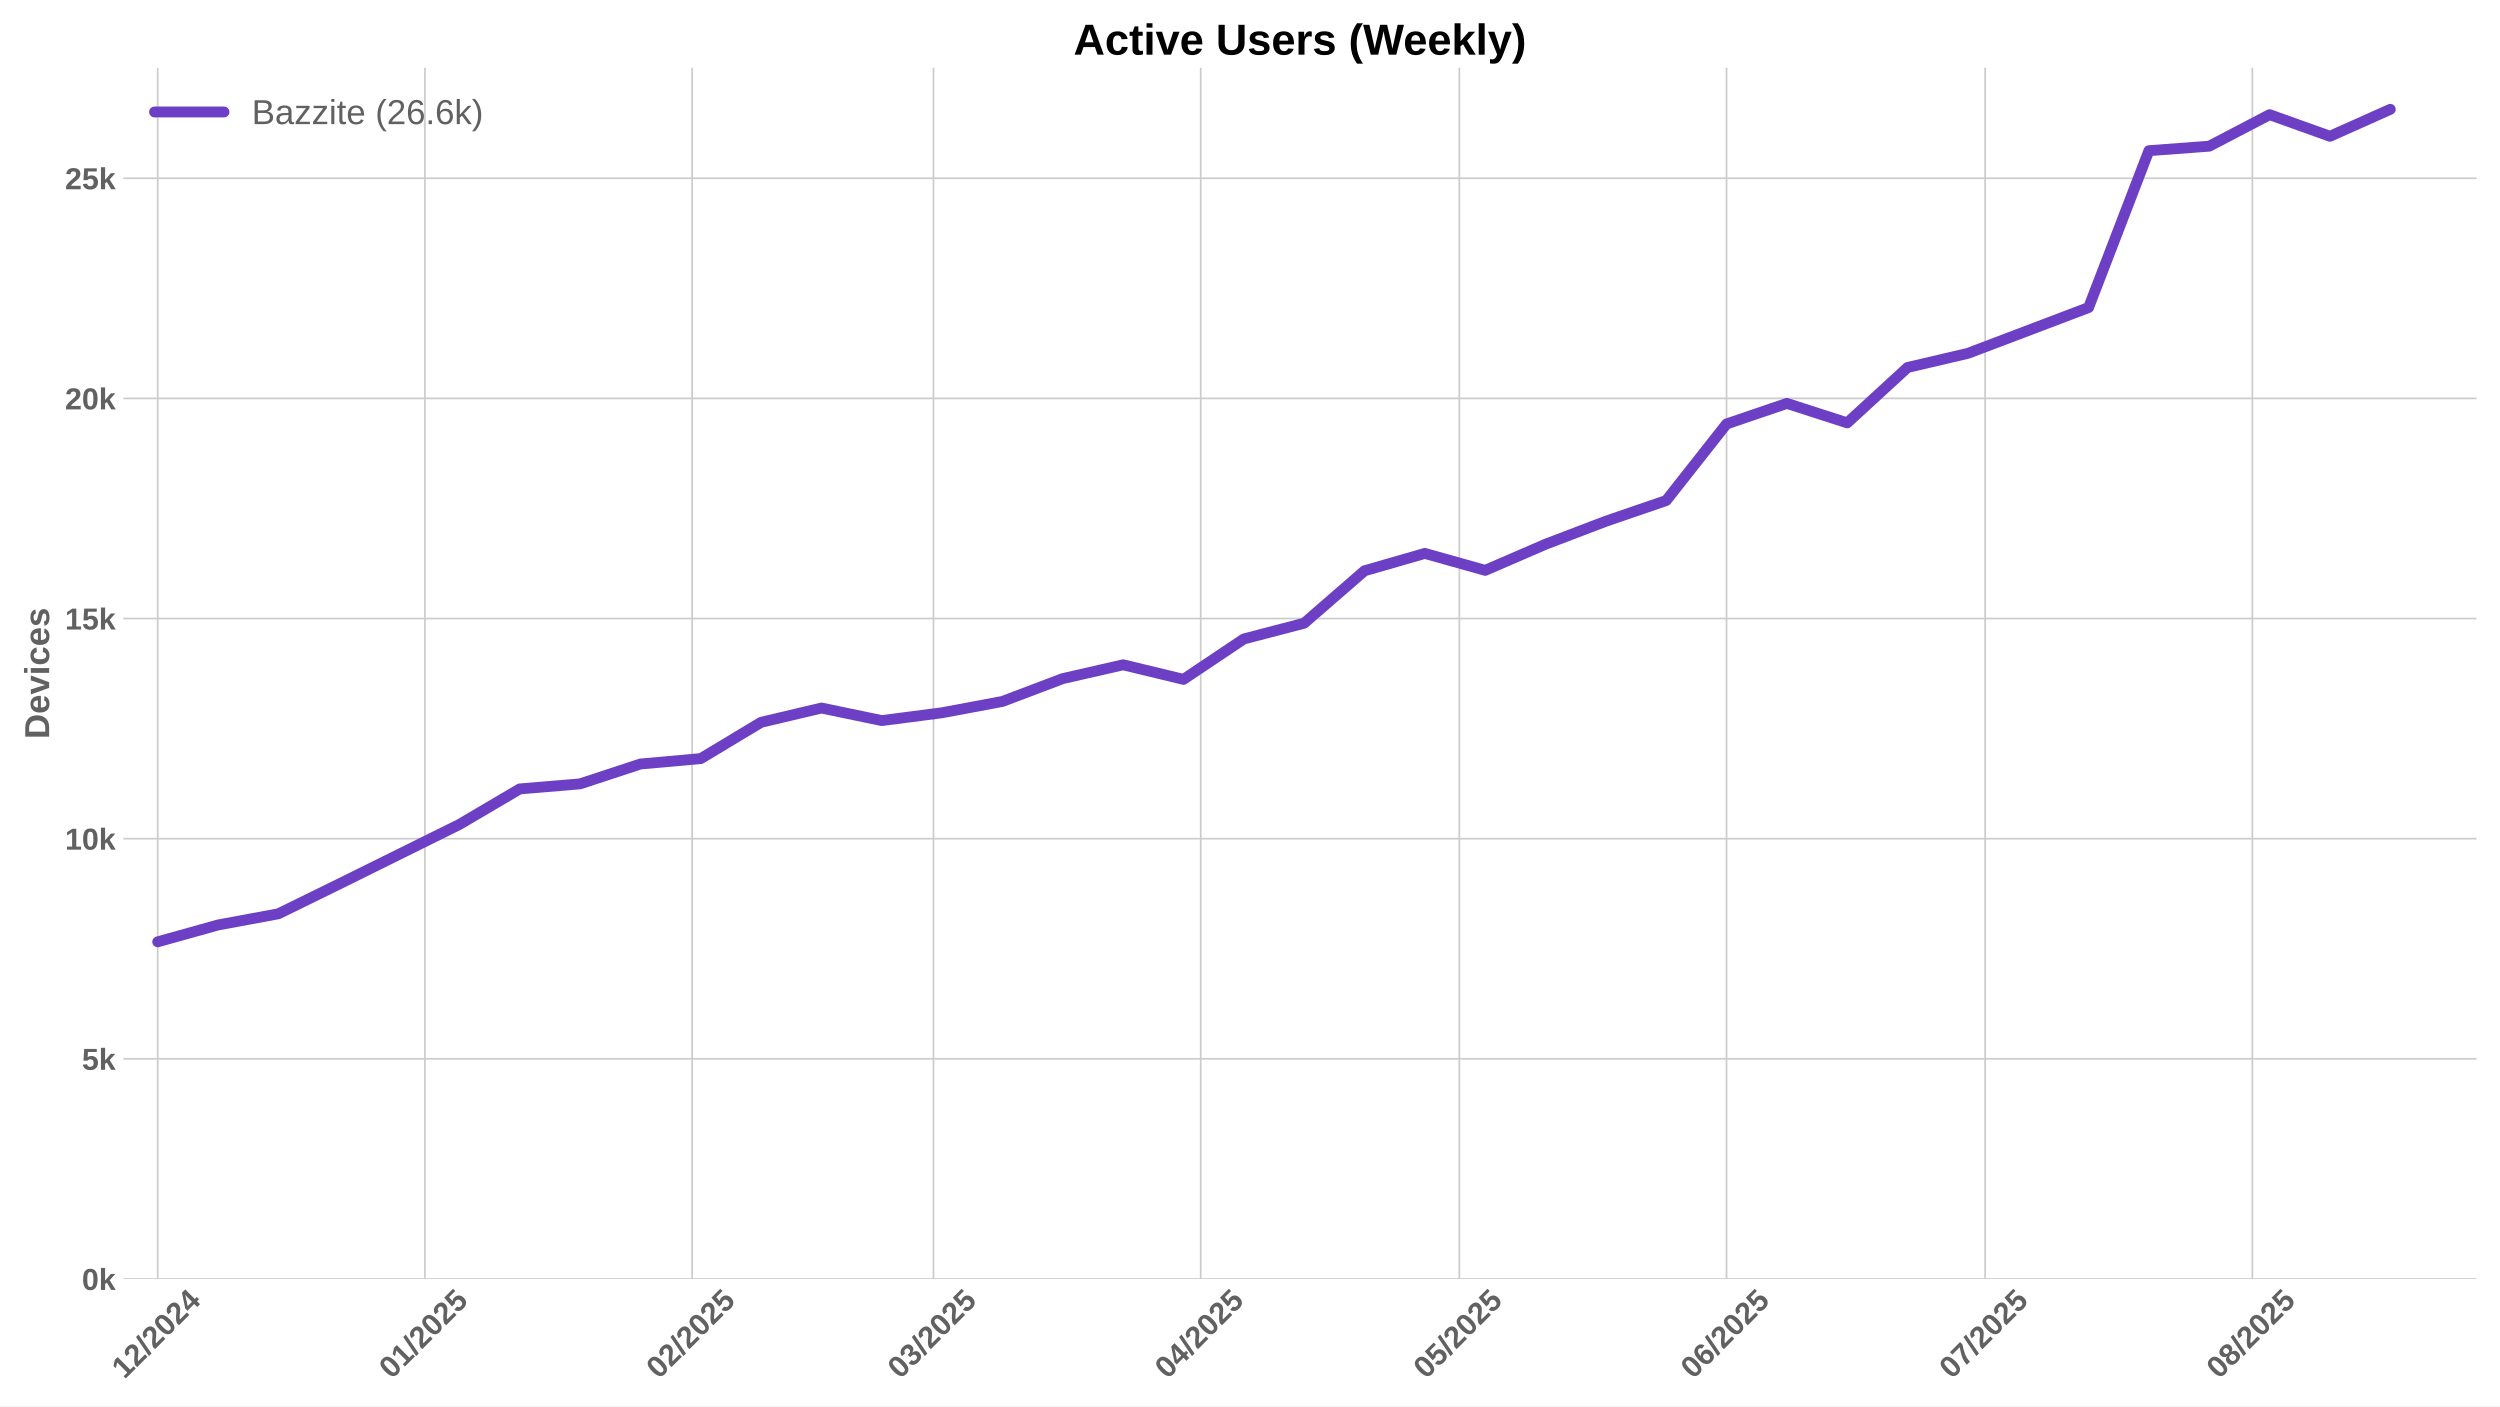
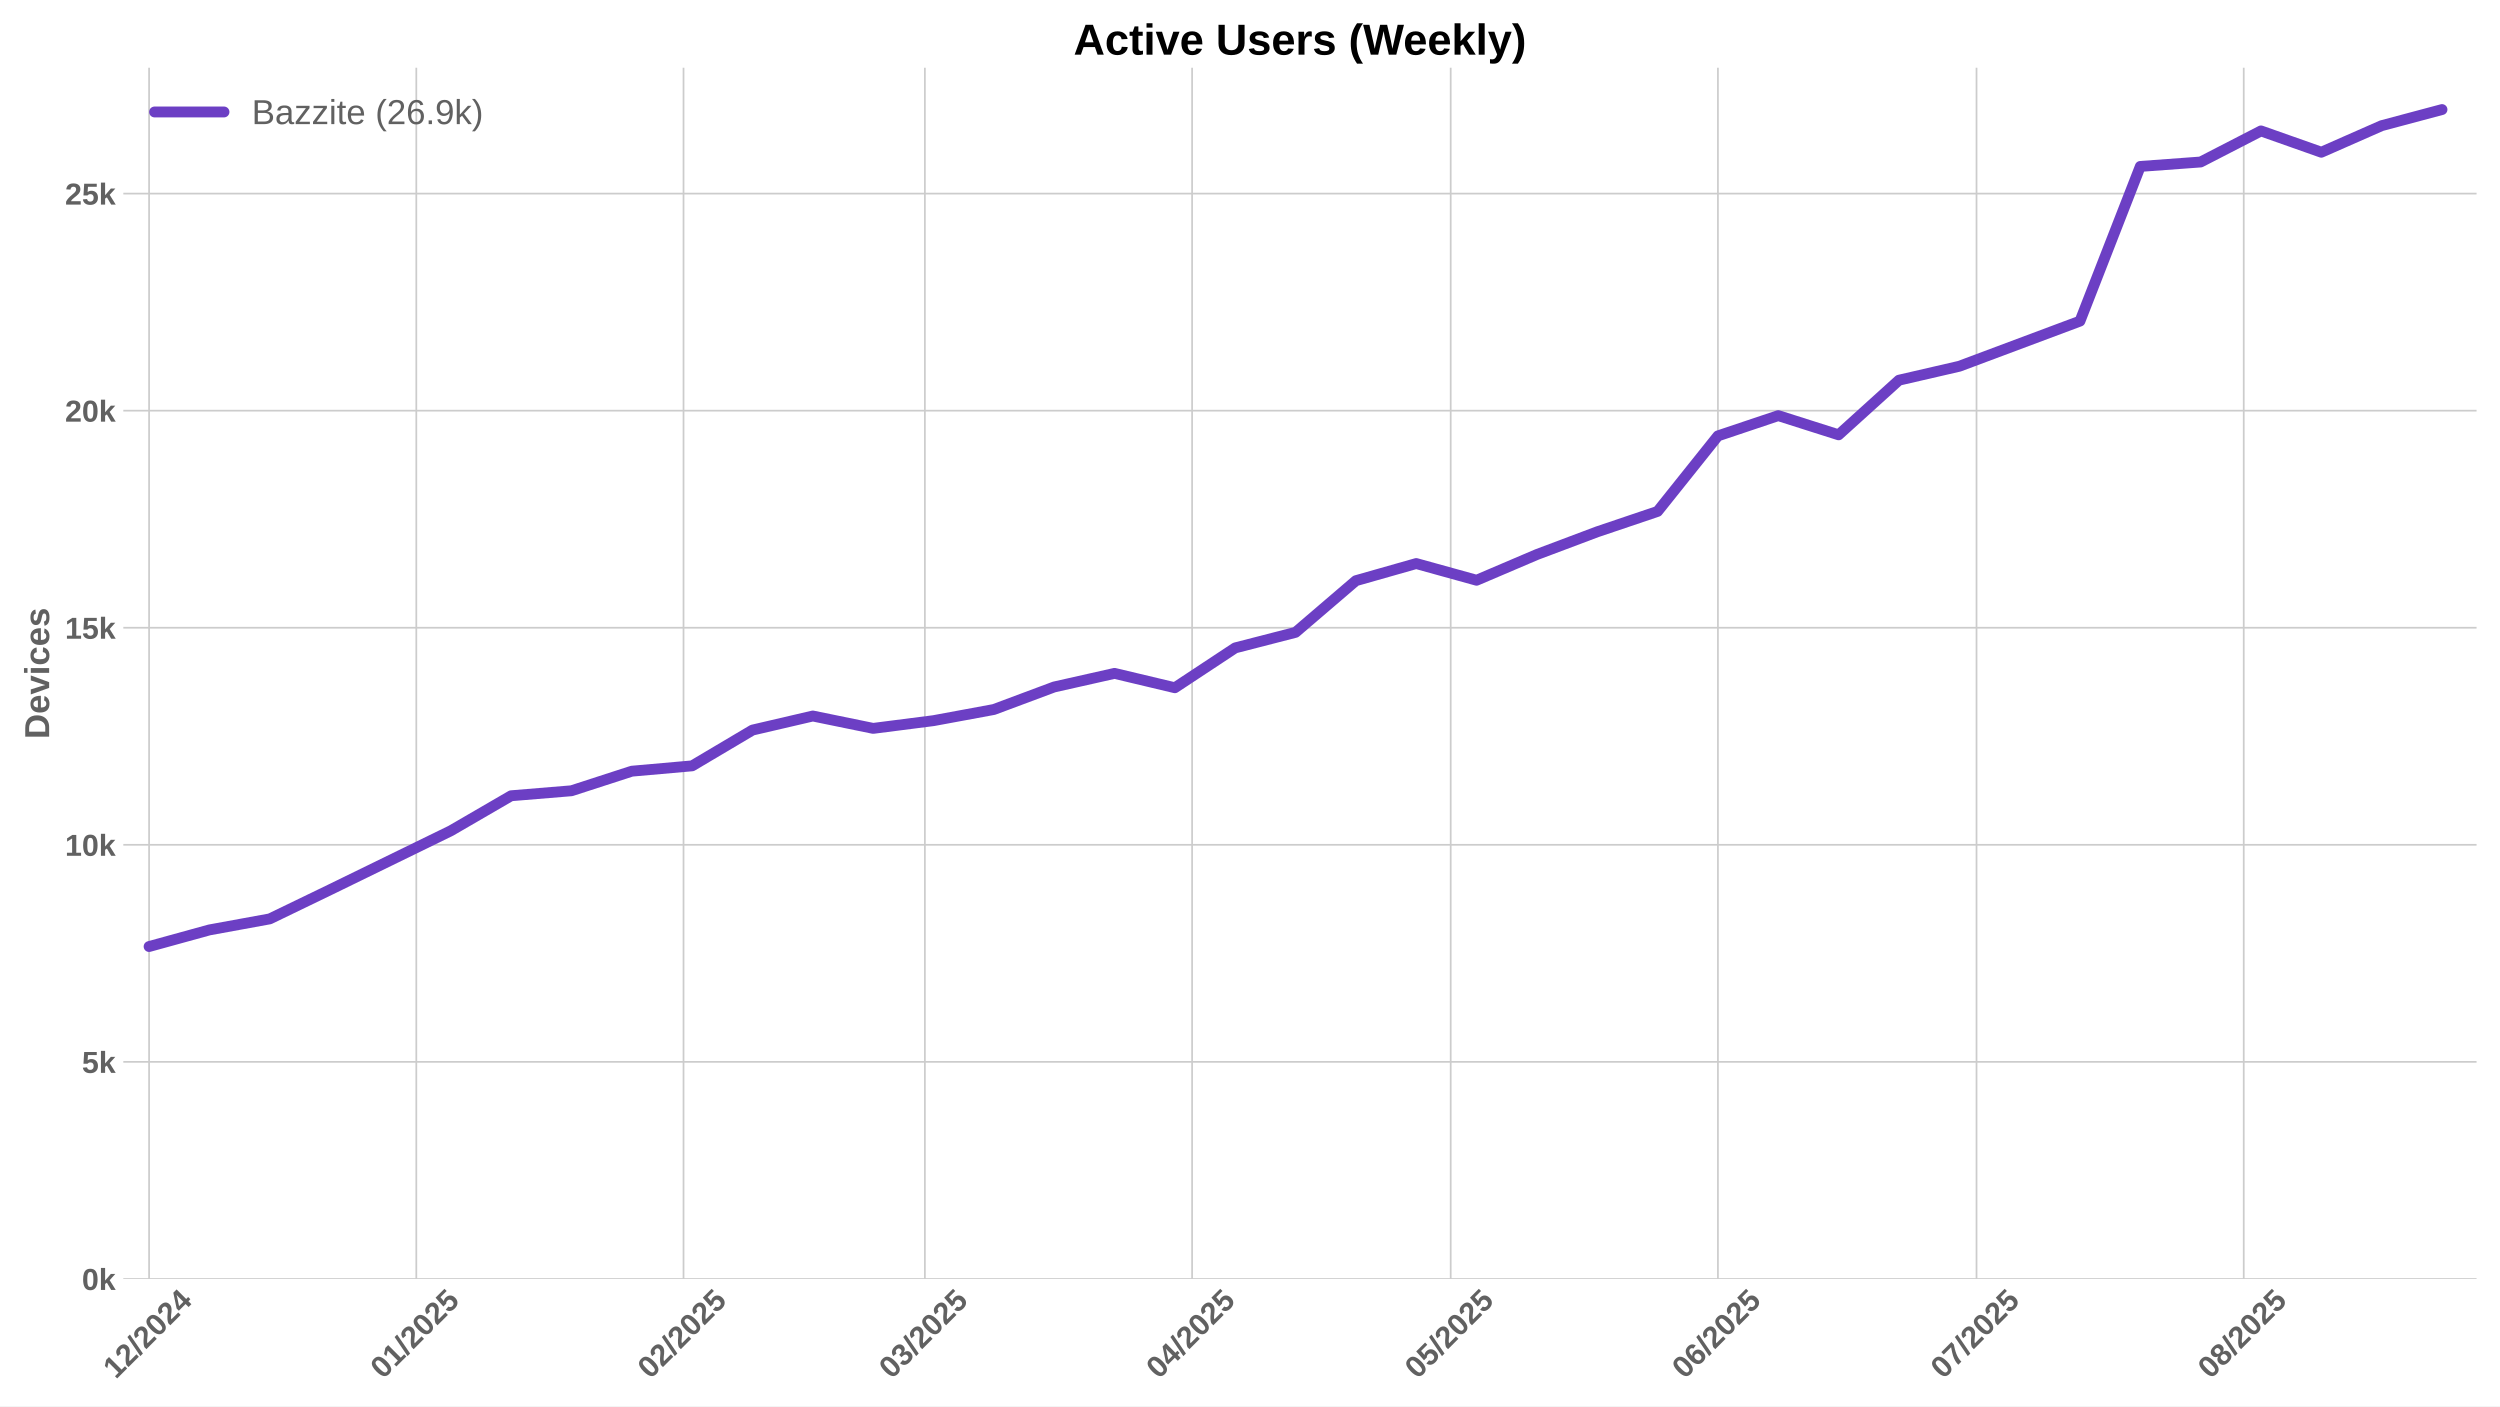
<svg xmlns="http://www.w3.org/2000/svg" xmlns:xlink="http://www.w3.org/1999/xlink" width="1152pt" height="648pt" viewBox="0 0 1152 648" version="1.1">
  <defs>
    <style type="text/css">*{stroke-linejoin: round; stroke-linecap: butt}</style>
  </defs>
  <g id="figure_1">
    <g id="patch_1">
      <path d="M 0 648  L 1152 648  L 1152 0  L 0 0  z " style="fill: #ffffff" />
    </g>
    <g id="axes_1">
      <g id="patch_2">
        <path d="M 56.82 589.343  L 1141.2 589.343  L 1141.2 31.2  L 56.82 31.2  z " style="fill: #ffffff" />
      </g>
      <g id="matplotlib.axis_1">
        <g id="xtick_1">
          <g id="line2d_1">
-             <path d="M 72.669 589.343  L 72.669 31.2  " clip-path="url(#p26f9d0cfff)" style="fill: none; stroke: #cccccc; stroke-width: 0.8; stroke-linecap: round" />
+             <path d="M 68.698 589.343  L 68.698 31.2  " clip-path="url(#p961a4a60fd)" style="fill: none; stroke: #cccccc; stroke-width: 0.8; stroke-linecap: round" />
          </g>
          <g id="line2d_2" />
          <g id="text_1">
-             <g style="fill: #616161" transform="translate(57.33912 635.7977) rotate(-45) scale(0.14 -0.14)">
+             <g style="fill: #616161" transform="translate(53.36768 635.7977) rotate(-45) scale(0.14 -0.14)">
              <defs>
                <path id="LiberationSans-Bold-31" d="M 403 0  L 403 653  L 1494 653  L 1494 3656  L 438 2997  L 438 3688  L 1541 4403  L 2372 4403  L 2372 653  L 3381 653  L 3381 0  L 403 0  z " transform="scale(0.015625)" />
                <path id="LiberationSans-Bold-32" d="M 222 0  L 222 609  Q 394 988 711 1347  Q 1028 1706 1509 2097  Q 1972 2472 2158 2715  Q 2344 2959 2344 3194  Q 2344 3769 1766 3769  Q 1484 3769 1336 3617  Q 1188 3466 1144 3163  L 259 3213  Q 334 3825 717 4147  Q 1100 4469 1759 4469  Q 2472 4469 2853 4144  Q 3234 3819 3234 3231  Q 3234 2922 3112 2672  Q 2991 2422 2800 2211  Q 2609 2000 2376 1815  Q 2144 1631 1925 1456  Q 1706 1281 1526 1103  Q 1347 925 1259 722  L 3303 722  L 3303 0  L 222 0  z " transform="scale(0.015625)" />
                <path id="LiberationSans-Bold-2f" d="M 63 -128  L 972 4638  L 1716 4638  L 822 -128  L 63 -128  z " transform="scale(0.015625)" />
                <path id="LiberationSans-Bold-30" d="M 3297 2203  Q 3297 1088 2914 512  Q 2531 -63 1766 -63  Q 253 -63 253 2203  Q 253 2994 418 3494  Q 584 3994 915 4231  Q 1247 4469 1791 4469  Q 2572 4469 2934 3903  Q 3297 3338 3297 2203  z M 2416 2203  Q 2416 2813 2356 3150  Q 2297 3488 2165 3634  Q 2034 3781 1784 3781  Q 1519 3781 1383 3632  Q 1247 3484 1189 3148  Q 1131 2813 1131 2203  Q 1131 1600 1192 1261  Q 1253 922 1386 775  Q 1519 628 1772 628  Q 2022 628 2158 783  Q 2294 938 2355 1278  Q 2416 1619 2416 2203  z " transform="scale(0.015625)" />
                <path id="LiberationSans-Bold-34" d="M 2938 897  L 2938 0  L 2100 0  L 2100 897  L 97 897  L 97 1556  L 1956 4403  L 2938 4403  L 2938 1550  L 3525 1550  L 3525 897  L 2938 897  z M 2100 2991  Q 2100 3159 2111 3356  Q 2122 3553 2128 3609  Q 2047 3434 1834 3103  L 813 1550  L 2100 1550  L 2100 2991  z " transform="scale(0.015625)" />
              </defs>
              <use xlink:href="#LiberationSans-Bold-31" />
              <use xlink:href="#LiberationSans-Bold-32" transform="translate(55.61523 0)" />
              <use xlink:href="#LiberationSans-Bold-2f" transform="translate(111.2305 0)" />
              <use xlink:href="#LiberationSans-Bold-32" transform="translate(139.0137 0)" />
              <use xlink:href="#LiberationSans-Bold-30" transform="translate(194.6289 0)" />
              <use xlink:href="#LiberationSans-Bold-32" transform="translate(250.2441 0)" />
              <use xlink:href="#LiberationSans-Bold-34" transform="translate(305.8594 0)" />
            </g>
          </g>
        </g>
        <g id="xtick_2">
          <g id="line2d_3">
-             <path d="M 195.804 589.343  L 195.804 31.2  " clip-path="url(#p26f9d0cfff)" style="fill: none; stroke: #cccccc; stroke-width: 0.8; stroke-linecap: round" />
+             <path d="M 191.833 589.343  L 191.833 31.2  " clip-path="url(#p961a4a60fd)" style="fill: none; stroke: #cccccc; stroke-width: 0.8; stroke-linecap: round" />
          </g>
          <g id="line2d_4" />
          <g id="text_2">
-             <g style="fill: #616161" transform="translate(180.4738 635.7977) rotate(-45) scale(0.14 -0.14)">
+             <g style="fill: #616161" transform="translate(176.5024 635.7977) rotate(-45) scale(0.14 -0.14)">
              <defs>
                <path id="LiberationSans-Bold-35" d="M 3381 1466  Q 3381 766 2945 351  Q 2509 -63 1750 -63  Q 1088 -63 689 235  Q 291 534 197 1100  L 1075 1172  Q 1144 891 1319 762  Q 1494 634 1759 634  Q 2088 634 2283 843  Q 2478 1053 2478 1447  Q 2478 1794 2293 2001  Q 2109 2209 1778 2209  Q 1413 2209 1181 1925  L 325 1925  L 478 4403  L 3125 4403  L 3125 3750  L 1275 3750  L 1203 2638  Q 1522 2919 2000 2919  Q 2628 2919 3004 2528  Q 3381 2138 3381 1466  z " transform="scale(0.015625)" />
              </defs>
              <use xlink:href="#LiberationSans-Bold-30" />
              <use xlink:href="#LiberationSans-Bold-31" transform="translate(55.61523 0)" />
              <use xlink:href="#LiberationSans-Bold-2f" transform="translate(111.2305 0)" />
              <use xlink:href="#LiberationSans-Bold-32" transform="translate(139.0137 0)" />
              <use xlink:href="#LiberationSans-Bold-30" transform="translate(194.6289 0)" />
              <use xlink:href="#LiberationSans-Bold-32" transform="translate(250.2441 0)" />
              <use xlink:href="#LiberationSans-Bold-35" transform="translate(305.8594 0)" />
            </g>
          </g>
        </g>
        <g id="xtick_3">
          <g id="line2d_5">
-             <path d="M 318.939 589.343  L 318.939 31.2  " clip-path="url(#p26f9d0cfff)" style="fill: none; stroke: #cccccc; stroke-width: 0.8; stroke-linecap: round" />
+             <path d="M 314.967 589.343  L 314.967 31.2  " clip-path="url(#p961a4a60fd)" style="fill: none; stroke: #cccccc; stroke-width: 0.8; stroke-linecap: round" />
          </g>
          <g id="line2d_6" />
          <g id="text_3">
-             <g style="fill: #616161" transform="translate(303.6086 635.7977) rotate(-45) scale(0.14 -0.14)">
+             <g style="fill: #616161" transform="translate(299.6371 635.7977) rotate(-45) scale(0.14 -0.14)">
              <use xlink:href="#LiberationSans-Bold-30" />
              <use xlink:href="#LiberationSans-Bold-32" transform="translate(55.61523 0)" />
              <use xlink:href="#LiberationSans-Bold-2f" transform="translate(111.2305 0)" />
              <use xlink:href="#LiberationSans-Bold-32" transform="translate(139.0137 0)" />
              <use xlink:href="#LiberationSans-Bold-30" transform="translate(194.6289 0)" />
              <use xlink:href="#LiberationSans-Bold-32" transform="translate(250.2441 0)" />
              <use xlink:href="#LiberationSans-Bold-35" transform="translate(305.8594 0)" />
            </g>
          </g>
        </g>
        <g id="xtick_4">
          <g id="line2d_7">
-             <path d="M 430.157 589.343  L 430.157 31.2  " clip-path="url(#p26f9d0cfff)" style="fill: none; stroke: #cccccc; stroke-width: 0.8; stroke-linecap: round" />
+             <path d="M 426.186 589.343  L 426.186 31.2  " clip-path="url(#p961a4a60fd)" style="fill: none; stroke: #cccccc; stroke-width: 0.8; stroke-linecap: round" />
          </g>
          <g id="line2d_8" />
          <g id="text_4">
-             <g style="fill: #616161" transform="translate(414.827 635.7977) rotate(-45) scale(0.14 -0.14)">
+             <g style="fill: #616161" transform="translate(410.8556 635.7977) rotate(-45) scale(0.14 -0.14)">
              <defs>
                <path id="LiberationSans-Bold-33" d="M 3328 1222  Q 3328 603 2922 265  Q 2516 -72 1766 -72  Q 1056 -72 637 254  Q 219 581 147 1197  L 1041 1275  Q 1125 641 1763 641  Q 2078 641 2253 797  Q 2428 953 2428 1275  Q 2428 1569 2215 1725  Q 2003 1881 1584 1881  L 1278 1881  L 1278 2591  L 1566 2591  Q 1944 2591 2134 2745  Q 2325 2900 2325 3188  Q 2325 3459 2173 3614  Q 2022 3769 1731 3769  Q 1459 3769 1292 3619  Q 1125 3469 1100 3194  L 222 3256  Q 291 3825 694 4147  Q 1097 4469 1747 4469  Q 2438 4469 2827 4158  Q 3216 3847 3216 3297  Q 3216 2884 2973 2618  Q 2731 2353 2275 2266  L 2275 2253  Q 2781 2194 3054 1920  Q 3328 1647 3328 1222  z " transform="scale(0.015625)" />
              </defs>
              <use xlink:href="#LiberationSans-Bold-30" />
              <use xlink:href="#LiberationSans-Bold-33" transform="translate(55.61523 0)" />
              <use xlink:href="#LiberationSans-Bold-2f" transform="translate(111.2305 0)" />
              <use xlink:href="#LiberationSans-Bold-32" transform="translate(139.0137 0)" />
              <use xlink:href="#LiberationSans-Bold-30" transform="translate(194.6289 0)" />
              <use xlink:href="#LiberationSans-Bold-32" transform="translate(250.2441 0)" />
              <use xlink:href="#LiberationSans-Bold-35" transform="translate(305.8594 0)" />
            </g>
          </g>
        </g>
        <g id="xtick_5">
          <g id="line2d_9">
-             <path d="M 553.292 589.343  L 553.292 31.2  " clip-path="url(#p26f9d0cfff)" style="fill: none; stroke: #cccccc; stroke-width: 0.8; stroke-linecap: round" />
+             <path d="M 549.321 589.343  L 549.321 31.2  " clip-path="url(#p961a4a60fd)" style="fill: none; stroke: #cccccc; stroke-width: 0.8; stroke-linecap: round" />
          </g>
          <g id="line2d_10" />
          <g id="text_5">
-             <g style="fill: #616161" transform="translate(537.9618 635.7977) rotate(-45) scale(0.14 -0.14)">
+             <g style="fill: #616161" transform="translate(533.9903 635.7977) rotate(-45) scale(0.14 -0.14)">
              <use xlink:href="#LiberationSans-Bold-30" />
              <use xlink:href="#LiberationSans-Bold-34" transform="translate(55.61523 0)" />
              <use xlink:href="#LiberationSans-Bold-2f" transform="translate(111.2305 0)" />
              <use xlink:href="#LiberationSans-Bold-32" transform="translate(139.0137 0)" />
              <use xlink:href="#LiberationSans-Bold-30" transform="translate(194.6289 0)" />
              <use xlink:href="#LiberationSans-Bold-32" transform="translate(250.2441 0)" />
              <use xlink:href="#LiberationSans-Bold-35" transform="translate(305.8594 0)" />
            </g>
          </g>
        </g>
        <g id="xtick_6">
          <g id="line2d_11">
-             <path d="M 672.455 589.343  L 672.455 31.2  " clip-path="url(#p26f9d0cfff)" style="fill: none; stroke: #cccccc; stroke-width: 0.8; stroke-linecap: round" />
+             <path d="M 668.483 589.343  L 668.483 31.2  " clip-path="url(#p961a4a60fd)" style="fill: none; stroke: #cccccc; stroke-width: 0.8; stroke-linecap: round" />
          </g>
          <g id="line2d_12" />
          <g id="text_6">
-             <g style="fill: #616161" transform="translate(657.1244 635.7977) rotate(-45) scale(0.14 -0.14)">
+             <g style="fill: #616161" transform="translate(653.153 635.7977) rotate(-45) scale(0.14 -0.14)">
              <use xlink:href="#LiberationSans-Bold-30" />
              <use xlink:href="#LiberationSans-Bold-35" transform="translate(55.61523 0)" />
              <use xlink:href="#LiberationSans-Bold-2f" transform="translate(111.2305 0)" />
              <use xlink:href="#LiberationSans-Bold-32" transform="translate(139.0137 0)" />
              <use xlink:href="#LiberationSans-Bold-30" transform="translate(194.6289 0)" />
              <use xlink:href="#LiberationSans-Bold-32" transform="translate(250.2441 0)" />
              <use xlink:href="#LiberationSans-Bold-35" transform="translate(305.8594 0)" />
            </g>
          </g>
        </g>
        <g id="xtick_7">
          <g id="line2d_13">
-             <path d="M 795.589 589.343  L 795.589 31.2  " clip-path="url(#p26f9d0cfff)" style="fill: none; stroke: #cccccc; stroke-width: 0.8; stroke-linecap: round" />
+             <path d="M 791.618 589.343  L 791.618 31.2  " clip-path="url(#p961a4a60fd)" style="fill: none; stroke: #cccccc; stroke-width: 0.8; stroke-linecap: round" />
          </g>
          <g id="line2d_14" />
          <g id="text_7">
-             <g style="fill: #616161" transform="translate(780.2591 635.7977) rotate(-45) scale(0.14 -0.14)">
+             <g style="fill: #616161" transform="translate(776.2877 635.7977) rotate(-45) scale(0.14 -0.14)">
              <defs>
                <path id="LiberationSans-Bold-36" d="M 3328 1441  Q 3328 738 2934 337  Q 2541 -63 1847 -63  Q 1069 -63 651 482  Q 234 1028 234 2100  Q 234 3278 657 3873  Q 1081 4469 1869 4469  Q 2428 4469 2751 4222  Q 3075 3975 3209 3456  L 2381 3341  Q 2263 3775 1850 3775  Q 1497 3775 1295 3422  Q 1094 3069 1094 2350  Q 1234 2584 1484 2709  Q 1734 2834 2050 2834  Q 2641 2834 2984 2459  Q 3328 2084 3328 1441  z M 2447 1416  Q 2447 1791 2273 1989  Q 2100 2188 1797 2188  Q 1506 2188 1331 2002  Q 1156 1816 1156 1509  Q 1156 1125 1339 873  Q 1522 622 1819 622  Q 2116 622 2281 833  Q 2447 1044 2447 1416  z " transform="scale(0.015625)" />
              </defs>
              <use xlink:href="#LiberationSans-Bold-30" />
              <use xlink:href="#LiberationSans-Bold-36" transform="translate(55.61523 0)" />
              <use xlink:href="#LiberationSans-Bold-2f" transform="translate(111.2305 0)" />
              <use xlink:href="#LiberationSans-Bold-32" transform="translate(139.0137 0)" />
              <use xlink:href="#LiberationSans-Bold-30" transform="translate(194.6289 0)" />
              <use xlink:href="#LiberationSans-Bold-32" transform="translate(250.2441 0)" />
              <use xlink:href="#LiberationSans-Bold-35" transform="translate(305.8594 0)" />
            </g>
          </g>
        </g>
        <g id="xtick_8">
          <g id="line2d_15">
-             <path d="M 914.752 589.343  L 914.752 31.2  " clip-path="url(#p26f9d0cfff)" style="fill: none; stroke: #cccccc; stroke-width: 0.8; stroke-linecap: round" />
+             <path d="M 910.781 589.343  L 910.781 31.2  " clip-path="url(#p961a4a60fd)" style="fill: none; stroke: #cccccc; stroke-width: 0.8; stroke-linecap: round" />
          </g>
          <g id="line2d_16" />
          <g id="text_8">
-             <g style="fill: #616161" transform="translate(899.4218 635.7977) rotate(-45) scale(0.14 -0.14)">
+             <g style="fill: #616161" transform="translate(895.4503 635.7977) rotate(-45) scale(0.14 -0.14)">
              <defs>
                <path id="LiberationSans-Bold-37" d="M 3278 3706  Q 2981 3238 2717 2797  Q 2453 2356 2256 1911  Q 2059 1466 1945 995  Q 1831 525 1831 0  L 916 0  Q 916 550 1059 1064  Q 1203 1578 1475 2111  Q 1747 2644 2463 3681  L 275 3681  L 275 4403  L 3278 4403  L 3278 3706  z " transform="scale(0.015625)" />
              </defs>
              <use xlink:href="#LiberationSans-Bold-30" />
              <use xlink:href="#LiberationSans-Bold-37" transform="translate(55.61523 0)" />
              <use xlink:href="#LiberationSans-Bold-2f" transform="translate(111.2305 0)" />
              <use xlink:href="#LiberationSans-Bold-32" transform="translate(139.0137 0)" />
              <use xlink:href="#LiberationSans-Bold-30" transform="translate(194.6289 0)" />
              <use xlink:href="#LiberationSans-Bold-32" transform="translate(250.2441 0)" />
              <use xlink:href="#LiberationSans-Bold-35" transform="translate(305.8594 0)" />
            </g>
          </g>
        </g>
        <g id="xtick_9">
          <g id="line2d_17">
-             <path d="M 1037.887 589.343  L 1037.887 31.2  " clip-path="url(#p26f9d0cfff)" style="fill: none; stroke: #cccccc; stroke-width: 0.8; stroke-linecap: round" />
+             <path d="M 1033.915 589.343  L 1033.915 31.2  " clip-path="url(#p961a4a60fd)" style="fill: none; stroke: #cccccc; stroke-width: 0.8; stroke-linecap: round" />
          </g>
          <g id="line2d_18" />
          <g id="text_9">
-             <g style="fill: #616161" transform="translate(1022.556 635.7977) rotate(-45) scale(0.14 -0.14)">
+             <g style="fill: #616161" transform="translate(1018.585 635.7977) rotate(-45) scale(0.14 -0.14)">
              <defs>
                <path id="LiberationSans-Bold-38" d="M 3363 1241  Q 3363 622 2953 279  Q 2544 -63 1784 -63  Q 1031 -63 617 278  Q 203 619 203 1234  Q 203 1656 447 1945  Q 691 2234 1100 2303  L 1100 2316  Q 744 2394 525 2669  Q 306 2944 306 3303  Q 306 3844 689 4156  Q 1072 4469 1772 4469  Q 2488 4469 2870 4164  Q 3253 3859 3253 3297  Q 3253 2938 3036 2666  Q 2819 2394 2453 2322  L 2453 2309  Q 2878 2241 3120 1961  Q 3363 1681 3363 1241  z M 2350 3250  Q 2350 3563 2206 3708  Q 2063 3853 1772 3853  Q 1203 3853 1203 3250  Q 1203 2619 1778 2619  Q 2066 2619 2208 2766  Q 2350 2913 2350 3250  z M 2453 1313  Q 2453 2003 1766 2003  Q 1447 2003 1276 1822  Q 1106 1641 1106 1300  Q 1106 913 1275 734  Q 1444 556 1791 556  Q 2131 556 2292 734  Q 2453 913 2453 1313  z " transform="scale(0.015625)" />
              </defs>
              <use xlink:href="#LiberationSans-Bold-30" />
              <use xlink:href="#LiberationSans-Bold-38" transform="translate(55.61523 0)" />
              <use xlink:href="#LiberationSans-Bold-2f" transform="translate(111.2305 0)" />
              <use xlink:href="#LiberationSans-Bold-32" transform="translate(139.0137 0)" />
              <use xlink:href="#LiberationSans-Bold-30" transform="translate(194.6289 0)" />
              <use xlink:href="#LiberationSans-Bold-32" transform="translate(250.2441 0)" />
              <use xlink:href="#LiberationSans-Bold-35" transform="translate(305.8594 0)" />
            </g>
          </g>
        </g>
      </g>
      <g id="matplotlib.axis_2">
        <g id="ytick_1">
          <g id="line2d_19">
-             <path d="M 56.82 589.343  L 1141.2 589.343  " clip-path="url(#p26f9d0cfff)" style="fill: none; stroke: #cccccc; stroke-width: 0.8; stroke-linecap: round" />
+             <path d="M 56.82 589.343  L 1141.2 589.343  " clip-path="url(#p961a4a60fd)" style="fill: none; stroke: #cccccc; stroke-width: 0.8; stroke-linecap: round" />
          </g>
          <g id="line2d_20" />
          <g id="text_10">
            <g style="fill: #616161" transform="translate(37.74938 594.416) scale(0.14 -0.14)">
              <defs>
                <path id="LiberationSans-Bold-6b" d="M 2606 0  L 1703 1531  L 1325 1269  L 1325 0  L 447 0  L 447 4638  L 1325 4638  L 1325 1981  L 2531 3381  L 3475 3381  L 2288 2063  L 3566 0  L 2606 0  z " transform="scale(0.015625)" />
              </defs>
              <use xlink:href="#LiberationSans-Bold-30" />
              <use xlink:href="#LiberationSans-Bold-6b" transform="translate(55.61523 0)" />
            </g>
          </g>
        </g>
        <g id="ytick_2">
          <g id="line2d_21">
-             <path d="M 56.82 487.901  L 1141.2 487.901  " clip-path="url(#p26f9d0cfff)" style="fill: none; stroke: #cccccc; stroke-width: 0.8; stroke-linecap: round" />
+             <path d="M 56.82 489.317  L 1141.2 489.317  " clip-path="url(#p961a4a60fd)" style="fill: none; stroke: #cccccc; stroke-width: 0.8; stroke-linecap: round" />
          </g>
          <g id="line2d_22" />
          <g id="text_11">
-             <g style="fill: #616161" transform="translate(37.74938 492.9738) scale(0.14 -0.14)">
+             <g style="fill: #616161" transform="translate(37.74938 494.3902) scale(0.14 -0.14)">
              <use xlink:href="#LiberationSans-Bold-35" />
              <use xlink:href="#LiberationSans-Bold-6b" transform="translate(55.61523 0)" />
            </g>
          </g>
        </g>
        <g id="ytick_3">
          <g id="line2d_23">
-             <path d="M 56.82 386.459  L 1141.2 386.459  " clip-path="url(#p26f9d0cfff)" style="fill: none; stroke: #cccccc; stroke-width: 0.8; stroke-linecap: round" />
+             <path d="M 56.82 389.292  L 1141.2 389.292  " clip-path="url(#p961a4a60fd)" style="fill: none; stroke: #cccccc; stroke-width: 0.8; stroke-linecap: round" />
          </g>
          <g id="line2d_24" />
          <g id="text_12">
-             <g style="fill: #616161" transform="translate(29.96406 391.5316) scale(0.14 -0.14)">
+             <g style="fill: #616161" transform="translate(29.96406 394.3643) scale(0.14 -0.14)">
              <use xlink:href="#LiberationSans-Bold-31" />
              <use xlink:href="#LiberationSans-Bold-30" transform="translate(55.61523 0)" />
              <use xlink:href="#LiberationSans-Bold-6b" transform="translate(111.2305 0)" />
            </g>
          </g>
        </g>
        <g id="ytick_4">
          <g id="line2d_25">
-             <path d="M 56.82 285.017  L 1141.2 285.017  " clip-path="url(#p26f9d0cfff)" style="fill: none; stroke: #cccccc; stroke-width: 0.8; stroke-linecap: round" />
+             <path d="M 56.82 289.266  L 1141.2 289.266  " clip-path="url(#p961a4a60fd)" style="fill: none; stroke: #cccccc; stroke-width: 0.8; stroke-linecap: round" />
          </g>
          <g id="line2d_26" />
          <g id="text_13">
-             <g style="fill: #616161" transform="translate(29.96406 290.0894) scale(0.14 -0.14)">
+             <g style="fill: #616161" transform="translate(29.96406 294.3385) scale(0.14 -0.14)">
              <use xlink:href="#LiberationSans-Bold-31" />
              <use xlink:href="#LiberationSans-Bold-35" transform="translate(55.61523 0)" />
              <use xlink:href="#LiberationSans-Bold-6b" transform="translate(111.2305 0)" />
            </g>
          </g>
        </g>
        <g id="ytick_5">
          <g id="line2d_27">
-             <path d="M 56.82 183.574  L 1141.2 183.574  " clip-path="url(#p26f9d0cfff)" style="fill: none; stroke: #cccccc; stroke-width: 0.8; stroke-linecap: round" />
+             <path d="M 56.82 189.24  L 1141.2 189.24  " clip-path="url(#p961a4a60fd)" style="fill: none; stroke: #cccccc; stroke-width: 0.8; stroke-linecap: round" />
          </g>
          <g id="line2d_28" />
          <g id="text_14">
-             <g style="fill: #616161" transform="translate(29.96406 188.6471) scale(0.14 -0.14)">
+             <g style="fill: #616161" transform="translate(29.96406 194.3126) scale(0.14 -0.14)">
              <use xlink:href="#LiberationSans-Bold-32" />
              <use xlink:href="#LiberationSans-Bold-30" transform="translate(55.61523 0)" />
              <use xlink:href="#LiberationSans-Bold-6b" transform="translate(111.2305 0)" />
            </g>
          </g>
        </g>
        <g id="ytick_6">
          <g id="line2d_29">
-             <path d="M 56.82 82.132  L 1141.2 82.132  " clip-path="url(#p26f9d0cfff)" style="fill: none; stroke: #cccccc; stroke-width: 0.8; stroke-linecap: round" />
+             <path d="M 56.82 89.214  L 1141.2 89.214  " clip-path="url(#p961a4a60fd)" style="fill: none; stroke: #cccccc; stroke-width: 0.8; stroke-linecap: round" />
          </g>
          <g id="line2d_30" />
          <g id="text_15">
-             <g style="fill: #616161" transform="translate(29.96406 87.20492) scale(0.14 -0.14)">
+             <g style="fill: #616161" transform="translate(29.96406 94.2868) scale(0.14 -0.14)">
              <use xlink:href="#LiberationSans-Bold-32" />
              <use xlink:href="#LiberationSans-Bold-35" transform="translate(55.61523 0)" />
              <use xlink:href="#LiberationSans-Bold-6b" transform="translate(111.2305 0)" />
            </g>
          </g>
        </g>
        <g id="text_16">
          <g style="fill: #616161" transform="translate(22.64406 340.5153) rotate(-90) scale(0.16 -0.16)">
            <defs>
              <path id="LiberationSans-Bold-44" d="M 4353 2234  Q 4353 1553 4086 1045  Q 3819 538 3330 269  Q 2841 0 2209 0  L 428 0  L 428 4403  L 2022 4403  Q 3134 4403 3743 3842  Q 4353 3281 4353 2234  z M 3425 2234  Q 3425 2944 3056 3317  Q 2688 3691 2003 3691  L 1350 3691  L 1350 713  L 2131 713  Q 2725 713 3075 1122  Q 3425 1531 3425 2234  z " transform="scale(0.015625)" />
              <path id="LiberationSans-Bold-65" d="M 1831 -63  Q 1069 -63 659 389  Q 250 841 250 1706  Q 250 2544 665 2994  Q 1081 3444 1844 3444  Q 2572 3444 2956 2961  Q 3341 2478 3341 1547  L 3341 1522  L 1172 1522  Q 1172 1028 1355 776  Q 1538 525 1875 525  Q 2341 525 2463 928  L 3291 856  Q 2931 -63 1831 -63  z M 1831 2891  Q 1522 2891 1355 2675  Q 1188 2459 1178 2072  L 2491 2072  Q 2466 2481 2294 2686  Q 2122 2891 1831 2891  z " transform="scale(0.015625)" />
              <path id="LiberationSans-Bold-76" d="M 2284 0  L 1234 0  L 25 3381  L 953 3381  L 1544 1491  Q 1591 1334 1766 709  Q 1797 838 1894 1159  Q 1991 1481 2613 3381  L 3531 3381  L 2284 0  z " transform="scale(0.015625)" />
              <path id="LiberationSans-Bold-69" d="M 447 3991  L 447 4638  L 1325 4638  L 1325 3991  L 447 3991  z M 447 0  L 447 3381  L 1325 3381  L 1325 0  L 447 0  z " transform="scale(0.015625)" />
              <path id="LiberationSans-Bold-63" d="M 1856 -63  Q 1088 -63 669 395  Q 250 853 250 1672  Q 250 2509 672 2976  Q 1094 3444 1869 3444  Q 2466 3444 2856 3144  Q 3247 2844 3347 2316  L 2463 2272  Q 2425 2531 2275 2686  Q 2125 2841 1850 2841  Q 1172 2841 1172 1706  Q 1172 538 1863 538  Q 2113 538 2281 695  Q 2450 853 2491 1166  L 3372 1125  Q 3325 778 3123 506  Q 2922 234 2594 85  Q 2266 -63 1856 -63  z " transform="scale(0.015625)" />
              <path id="LiberationSans-Bold-73" d="M 3297 988  Q 3297 497 2895 217  Q 2494 -63 1784 -63  Q 1088 -63 717 157  Q 347 378 225 844  L 997 959  Q 1063 719 1223 619  Q 1384 519 1784 519  Q 2153 519 2322 612  Q 2491 706 2491 906  Q 2491 1069 2355 1164  Q 2219 1259 1894 1325  Q 1150 1472 890 1598  Q 631 1725 495 1926  Q 359 2128 359 2422  Q 359 2906 732 3176  Q 1106 3447 1791 3447  Q 2394 3447 2761 3212  Q 3128 2978 3219 2534  L 2441 2453  Q 2403 2659 2256 2761  Q 2109 2863 1791 2863  Q 1478 2863 1322 2783  Q 1166 2703 1166 2516  Q 1166 2369 1286 2283  Q 1406 2197 1691 2141  Q 2088 2059 2395 1973  Q 2703 1888 2889 1769  Q 3075 1650 3186 1464  Q 3297 1278 3297 988  z " transform="scale(0.015625)" />
            </defs>
            <use xlink:href="#LiberationSans-Bold-44" />
            <use xlink:href="#LiberationSans-Bold-65" transform="translate(72.2168 0)" />
            <use xlink:href="#LiberationSans-Bold-76" transform="translate(127.832 0)" />
            <use xlink:href="#LiberationSans-Bold-69" transform="translate(183.4473 0)" />
            <use xlink:href="#LiberationSans-Bold-63" transform="translate(211.2305 0)" />
            <use xlink:href="#LiberationSans-Bold-65" transform="translate(266.8457 0)" />
            <use xlink:href="#LiberationSans-Bold-73" transform="translate(322.4609 0)" />
          </g>
        </g>
      </g>
      <g id="line2d_31">
-         <path d="M 72.669 433.995  L 100.474 426.224  L 128.279 421.071  L 156.083 407.437  L 211.692 379.906  L 239.497 363.533  L 267.302 361.2  L 295.106 352.05  L 322.911 349.554  L 350.716 332.836  L 378.52 326.263  L 406.325 332.045  L 434.129 328.434  L 461.934 323.22  L 489.739 312.69  L 517.543 306.34  L 545.348 313.055  L 573.152 294.43  L 600.957 287.167  L 628.762 263.024  L 656.566 255.01  L 684.371 262.821  L 712.176 250.79  L 739.98 240.179  L 767.785 230.644  L 795.589 195.362  L 823.394 185.887  L 851.199 194.855  L 879.003 169.332  L 906.808 162.819  L 962.417 141.719  L 990.222 69.432  L 1018.026 67.362  L 1045.831 52.836  L 1073.636 62.797  L 1101.44 50.381  " clip-path="url(#p26f9d0cfff)" style="fill: none; stroke: #6c3fc4; stroke-width: 5; stroke-linecap: round" />
+         <path d="M 68.698 436.164  L 96.503 428.502  L 124.307 423.42  L 152.112 409.977  L 207.721 382.83  L 235.526 366.686  L 263.33 364.385  L 291.135 355.363  L 318.94 352.902  L 346.744 336.418  L 374.549 329.936  L 402.353 335.638  L 430.158 332.077  L 457.963 326.935  L 485.767 316.553  L 513.572 310.291  L 541.376 316.913  L 569.181 298.548  L 596.986 291.386  L 624.79 267.58  L 652.595 259.678  L 680.4 267.38  L 708.204 255.517  L 736.009 245.054  L 763.813 235.652  L 791.618 200.863  L 819.423 191.52  L 847.227 200.363  L 875.032 175.196  L 902.836 168.775  L 958.446 147.969  L 986.25 76.691  L 1014.055 74.65  L 1041.86 60.327  L 1069.664 70.149  L 1097.469 57.906  L 1125.273 50.484  " clip-path="url(#p961a4a60fd)" style="fill: none; stroke: #6c3fc4; stroke-width: 5; stroke-linecap: round" />
      </g>
      <g id="patch_3">
        <path d="M 56.82 589.343  L 56.82 31.2  " style="fill: none" />
      </g>
      <g id="patch_4">
        <path d="M 1141.2 589.343  L 1141.2 31.2  " style="fill: none" />
      </g>
      <g id="patch_5">
        <path d="M 56.82 589.343  L 1141.2 589.343  " style="fill: none" />
      </g>
      <g id="patch_6">
        <path d="M 56.82 31.2  L 1141.2 31.2  " style="fill: none" />
      </g>
      <g id="text_17">
        <g transform="translate(494.6991 25.2) scale(0.2 -0.2)">
          <defs>
            <path id="LiberationSans-Bold-41" d="M 3541 0  L 3150 1125  L 1472 1125  L 1081 0  L 159 0  L 1766 4403  L 2853 4403  L 4453 0  L 3541 0  z M 2309 3725  L 2291 3656  Q 2259 3544 2215 3400  Q 2172 3256 1678 1819  L 2944 1819  L 2509 3084  L 2375 3509  L 2309 3725  z " transform="scale(0.015625)" />
            <path id="LiberationSans-Bold-74" d="M 1313 -56  Q 925 -56 715 155  Q 506 366 506 794  L 506 2788  L 78 2788  L 78 3381  L 550 3381  L 825 4175  L 1375 4175  L 1375 3381  L 2016 3381  L 2016 2788  L 1375 2788  L 1375 1031  Q 1375 784 1469 667  Q 1563 550 1759 550  Q 1863 550 2053 594  L 2053 50  Q 1728 -56 1313 -56  z " transform="scale(0.015625)" />
            <path id="LiberationSans-Bold-20" transform="scale(0.015625)" />
            <path id="LiberationSans-Bold-55" d="M 2259 -63  Q 1350 -63 867 381  Q 384 825 384 1650  L 384 4403  L 1306 4403  L 1306 1722  Q 1306 1200 1554 929  Q 1803 659 2284 659  Q 2778 659 3043 942  Q 3309 1225 3309 1753  L 3309 4403  L 4231 4403  L 4231 1697  Q 4231 859 3714 398  Q 3197 -63 2259 -63  z " transform="scale(0.015625)" />
            <path id="LiberationSans-Bold-72" d="M 447 0  L 447 2588  Q 447 2866 439 3052  Q 431 3238 422 3381  L 1259 3381  Q 1269 3325 1284 3039  Q 1300 2753 1300 2659  L 1313 2659  Q 1441 3016 1541 3161  Q 1641 3306 1778 3376  Q 1916 3447 2122 3447  Q 2291 3447 2394 3400  L 2394 2666  Q 2181 2713 2019 2713  Q 1691 2713 1508 2447  Q 1325 2181 1325 1659  L 1325 0  L 447 0  z " transform="scale(0.015625)" />
            <path id="LiberationSans-Bold-28" d="M 1247 -1328  Q 756 -622 537 81  Q 319 784 319 1659  Q 319 2531 537 3232  Q 756 3934 1247 4638  L 2125 4638  Q 1631 3925 1407 3219  Q 1184 2513 1184 1656  Q 1184 803 1406 101  Q 1628 -600 2125 -1328  L 1247 -1328  z " transform="scale(0.015625)" />
            <path id="LiberationSans-Bold-57" d="M 4897 0  L 3803 0  L 3206 2547  Q 3097 2997 3022 3488  Q 2947 3078 2900 2864  Q 2853 2650 2234 0  L 1141 0  L 6 4403  L 941 4403  L 1578 1559  L 1722 872  Q 1809 1306 1892 1701  Q 1975 2097 2516 4403  L 3547 4403  L 4103 2059  Q 4169 1797 4325 872  L 4403 1234  L 4569 1953  L 5100 4403  L 6034 4403  L 4897 0  z " transform="scale(0.015625)" />
            <path id="LiberationSans-Bold-6c" d="M 447 0  L 447 4638  L 1325 4638  L 1325 0  L 447 0  z " transform="scale(0.015625)" />
            <path id="LiberationSans-Bold-79" d="M 884 -1328  Q 569 -1328 331 -1288  L 331 -663  Q 497 -688 634 -688  Q 822 -688 945 -628  Q 1069 -569 1167 -431  Q 1266 -294 1388 34  L 50 3381  L 978 3381  L 1509 1797  Q 1634 1456 1825 753  L 1903 1050  L 2106 1784  L 2606 3381  L 3525 3381  L 2188 -178  Q 1919 -828 1630 -1078  Q 1341 -1328 884 -1328  z " transform="scale(0.015625)" />
            <path id="LiberationSans-Bold-29" d="M 6 -1328  Q 506 -597 726 101  Q 947 800 947 1656  Q 947 2516 722 3223  Q 497 3931 6 4638  L 884 4638  Q 1378 3928 1595 3225  Q 1813 2522 1813 1659  Q 1813 791 1595 87  Q 1378 -616 884 -1328  L 6 -1328  z " transform="scale(0.015625)" />
          </defs>
          <use xlink:href="#LiberationSans-Bold-41" />
          <use xlink:href="#LiberationSans-Bold-63" transform="translate(72.2168 0)" />
          <use xlink:href="#LiberationSans-Bold-74" transform="translate(127.832 0)" />
          <use xlink:href="#LiberationSans-Bold-69" transform="translate(161.1328 0)" />
          <use xlink:href="#LiberationSans-Bold-76" transform="translate(188.916 0)" />
          <use xlink:href="#LiberationSans-Bold-65" transform="translate(244.5312 0)" />
          <use xlink:href="#LiberationSans-Bold-20" transform="translate(300.1465 0)" />
          <use xlink:href="#LiberationSans-Bold-55" transform="translate(327.9297 0)" />
          <use xlink:href="#LiberationSans-Bold-73" transform="translate(400.1465 0)" />
          <use xlink:href="#LiberationSans-Bold-65" transform="translate(455.7617 0)" />
          <use xlink:href="#LiberationSans-Bold-72" transform="translate(511.377 0)" />
          <use xlink:href="#LiberationSans-Bold-73" transform="translate(550.293 0)" />
          <use xlink:href="#LiberationSans-Bold-20" transform="translate(605.9082 0)" />
          <use xlink:href="#LiberationSans-Bold-28" transform="translate(633.6914 0)" />
          <use xlink:href="#LiberationSans-Bold-57" transform="translate(666.9922 0)" />
          <use xlink:href="#LiberationSans-Bold-65" transform="translate(759.627 0)" />
          <use xlink:href="#LiberationSans-Bold-65" transform="translate(815.2422 0)" />
          <use xlink:href="#LiberationSans-Bold-6b" transform="translate(870.8574 0)" />
          <use xlink:href="#LiberationSans-Bold-6c" transform="translate(926.4727 0)" />
          <use xlink:href="#LiberationSans-Bold-79" transform="translate(954.2559 0)" />
          <use xlink:href="#LiberationSans-Bold-29" transform="translate(1009.871 0)" />
        </g>
      </g>
      <g id="legend_1">
        <g id="line2d_32">
          <path d="M 71.22 51.595  L 87.22 51.595  L 103.22 51.595  " style="fill: none; stroke: #6c3fc4; stroke-width: 5; stroke-linecap: round" />
        </g>
        <g id="text_18">
          <g style="fill: #616161" transform="translate(116.02 57.195) scale(0.16 -0.16)">
            <defs>
              <path id="LiberationSans-42" d="M 3931 1241  Q 3931 653 3503 326  Q 3075 0 2313 0  L 525 0  L 525 4403  L 2125 4403  Q 3675 4403 3675 3334  Q 3675 2944 3456 2678  Q 3238 2413 2838 2322  Q 3363 2259 3647 1970  Q 3931 1681 3931 1241  z M 3075 3263  Q 3075 3619 2831 3772  Q 2588 3925 2125 3925  L 1122 3925  L 1122 2531  L 2125 2531  Q 2603 2531 2839 2711  Q 3075 2891 3075 3263  z M 3328 1288  Q 3328 2066 2234 2066  L 1122 2066  L 1122 478  L 2281 478  Q 2828 478 3078 681  Q 3328 884 3328 1288  z " transform="scale(0.015625)" />
              <path id="LiberationSans-61" d="M 1294 -63  Q 784 -63 528 206  Q 272 475 272 944  Q 272 1469 617 1750  Q 963 2031 1731 2050  L 2491 2063  L 2491 2247  Q 2491 2659 2316 2837  Q 2141 3016 1766 3016  Q 1388 3016 1216 2887  Q 1044 2759 1009 2478  L 422 2531  Q 566 3444 1778 3444  Q 2416 3444 2737 3151  Q 3059 2859 3059 2306  L 3059 850  Q 3059 600 3125 473  Q 3191 347 3375 347  Q 3456 347 3559 369  L 3559 19  Q 3347 -31 3125 -31  Q 2813 -31 2670 133  Q 2528 297 2509 647  L 2491 647  Q 2275 259 1989 98  Q 1703 -63 1294 -63  z M 1422 359  Q 1731 359 1972 500  Q 2213 641 2352 886  Q 2491 1131 2491 1391  L 2491 1669  L 1875 1656  Q 1478 1650 1273 1575  Q 1069 1500 959 1344  Q 850 1188 850 934  Q 850 659 998 509  Q 1147 359 1422 359  z " transform="scale(0.015625)" />
              <path id="LiberationSans-7a" d="M 259 0  L 259 428  L 2150 2947  L 366 2947  L 366 3381  L 2816 3381  L 2816 2953  L 922 434  L 2881 434  L 2881 0  L 259 0  z " transform="scale(0.015625)" />
              <path id="LiberationSans-69" d="M 428 4100  L 428 4638  L 991 4638  L 991 4100  L 428 4100  z M 428 0  L 428 3381  L 991 3381  L 991 0  L 428 0  z " transform="scale(0.015625)" />
              <path id="LiberationSans-74" d="M 1731 25  Q 1453 -50 1163 -50  Q 488 -50 488 716  L 488 2972  L 97 2972  L 97 3381  L 509 3381  L 675 4138  L 1050 4138  L 1050 3381  L 1675 3381  L 1675 2972  L 1050 2972  L 1050 838  Q 1050 594 1129 495  Q 1209 397 1406 397  Q 1519 397 1731 441  L 1731 25  z " transform="scale(0.015625)" />
              <path id="LiberationSans-65" d="M 863 1572  Q 863 991 1103 675  Q 1344 359 1806 359  Q 2172 359 2392 506  Q 2613 653 2691 878  L 3184 738  Q 2881 -63 1806 -63  Q 1056 -63 664 384  Q 272 831 272 1713  Q 272 2550 664 2997  Q 1056 3444 1784 3444  Q 3275 3444 3275 1647  L 3275 1572  L 863 1572  z M 2694 2003  Q 2647 2538 2422 2783  Q 2197 3028 1775 3028  Q 1366 3028 1127 2754  Q 888 2481 869 2003  L 2694 2003  z " transform="scale(0.015625)" />
              <path id="LiberationSans-20" transform="scale(0.015625)" />
              <path id="LiberationSans-28" d="M 397 1663  Q 397 2566 680 3284  Q 963 4003 1550 4638  L 2094 4638  Q 1509 3988 1236 3256  Q 963 2525 963 1656  Q 963 791 1233 62  Q 1503 -666 2094 -1325  L 1550 -1325  Q 959 -688 678 32  Q 397 753 397 1650  L 397 1663  z " transform="scale(0.015625)" />
              <path id="LiberationSans-32" d="M 322 0  L 322 397  Q 481 763 711 1042  Q 941 1322 1194 1548  Q 1447 1775 1695 1969  Q 1944 2163 2144 2356  Q 2344 2550 2467 2762  Q 2591 2975 2591 3244  Q 2591 3606 2378 3806  Q 2166 4006 1788 4006  Q 1428 4006 1195 3811  Q 963 3616 922 3263  L 347 3316  Q 409 3844 795 4156  Q 1181 4469 1788 4469  Q 2453 4469 2811 4155  Q 3169 3841 3169 3263  Q 3169 3006 3051 2753  Q 2934 2500 2703 2247  Q 2472 1994 1819 1463  Q 1459 1169 1246 933  Q 1034 697 941 478  L 3238 478  L 3238 0  L 322 0  z " transform="scale(0.015625)" />
              <path id="LiberationSans-36" d="M 3278 1441  Q 3278 744 2900 340  Q 2522 -63 1856 -63  Q 1113 -63 719 490  Q 325 1044 325 2100  Q 325 3244 734 3856  Q 1144 4469 1900 4469  Q 2897 4469 3156 3572  L 2619 3475  Q 2453 4013 1894 4013  Q 1413 4013 1148 3564  Q 884 3116 884 2266  Q 1038 2550 1316 2698  Q 1594 2847 1953 2847  Q 2563 2847 2920 2465  Q 3278 2084 3278 1441  z M 2706 1416  Q 2706 1894 2472 2153  Q 2238 2413 1819 2413  Q 1425 2413 1183 2183  Q 941 1953 941 1550  Q 941 1041 1192 716  Q 1444 391 1838 391  Q 2244 391 2475 664  Q 2706 938 2706 1416  z " transform="scale(0.015625)" />
              <path id="LiberationSans-2e" d="M 584 0  L 584 684  L 1194 684  L 1194 0  L 584 0  z " transform="scale(0.015625)" />
+               <path id="LiberationSans-39" d="M 3256 2291  Q 3256 1156 2842 546  Q 2428 -63 1663 -63  Q 1147 -63 836 154  Q 525 372 391 856  L 928 941  Q 1097 391 1672 391  Q 2156 391 2422 841  Q 2688 1291 2700 2125  Q 2575 1844 2272 1673  Q 1969 1503 1606 1503  Q 1013 1503 656 1909  Q 300 2316 300 2988  Q 300 3678 687 4073  Q 1075 4469 1766 4469  Q 2500 4469 2878 3925  Q 3256 3381 3256 2291  z M 2644 2834  Q 2644 3366 2400 3689  Q 2156 4013 1747 4013  Q 1341 4013 1106 3736  Q 872 3459 872 2988  Q 872 2506 1106 2226  Q 1341 1947 1741 1947  Q 1984 1947 2193 2058  Q 2403 2169 2523 2372  Q 2644 2575 2644 2834  z " transform="scale(0.015625)" />
              <path id="LiberationSans-6b" d="M 2550 0  L 1406 1544  L 994 1203  L 994 0  L 431 0  L 431 4638  L 994 4638  L 994 1741  L 2478 3381  L 3138 3381  L 1766 1928  L 3209 0  L 2550 0  z " transform="scale(0.015625)" />
              <path id="LiberationSans-29" d="M 1734 1650  Q 1734 747 1451 28  Q 1169 -691 581 -1325  L 38 -1325  Q 625 -669 897 57  Q 1169 784 1169 1656  Q 1169 2528 895 3256  Q 622 3984 38 4638  L 581 4638  Q 1172 4000 1453 3279  Q 1734 2559 1734 1663  L 1734 1650  z " transform="scale(0.015625)" />
            </defs>
            <use xlink:href="#LiberationSans-42" />
            <use xlink:href="#LiberationSans-61" transform="translate(66.69922 0)" />
            <use xlink:href="#LiberationSans-7a" transform="translate(122.3145 0)" />
            <use xlink:href="#LiberationSans-7a" transform="translate(172.3145 0)" />
            <use xlink:href="#LiberationSans-69" transform="translate(222.3145 0)" />
            <use xlink:href="#LiberationSans-74" transform="translate(244.5312 0)" />
            <use xlink:href="#LiberationSans-65" transform="translate(272.3145 0)" />
            <use xlink:href="#LiberationSans-20" transform="translate(327.9297 0)" />
            <use xlink:href="#LiberationSans-28" transform="translate(355.7129 0)" />
            <use xlink:href="#LiberationSans-32" transform="translate(389.0137 0)" />
            <use xlink:href="#LiberationSans-36" transform="translate(444.6289 0)" />
            <use xlink:href="#LiberationSans-2e" transform="translate(500.2441 0)" />
-             <use xlink:href="#LiberationSans-36" transform="translate(528.0273 0)" />
+             <use xlink:href="#LiberationSans-39" transform="translate(528.0273 0)" />
            <use xlink:href="#LiberationSans-6b" transform="translate(583.6426 0)" />
            <use xlink:href="#LiberationSans-29" transform="translate(633.6426 0)" />
          </g>
        </g>
      </g>
    </g>
  </g>
  <defs>
-     <clipPath id="p26f9d0cfff">
+     <clipPath id="p961a4a60fd">
      <rect x="56.82" y="31.2" width="1084.38" height="558.143" />
    </clipPath>
  </defs>
</svg>
